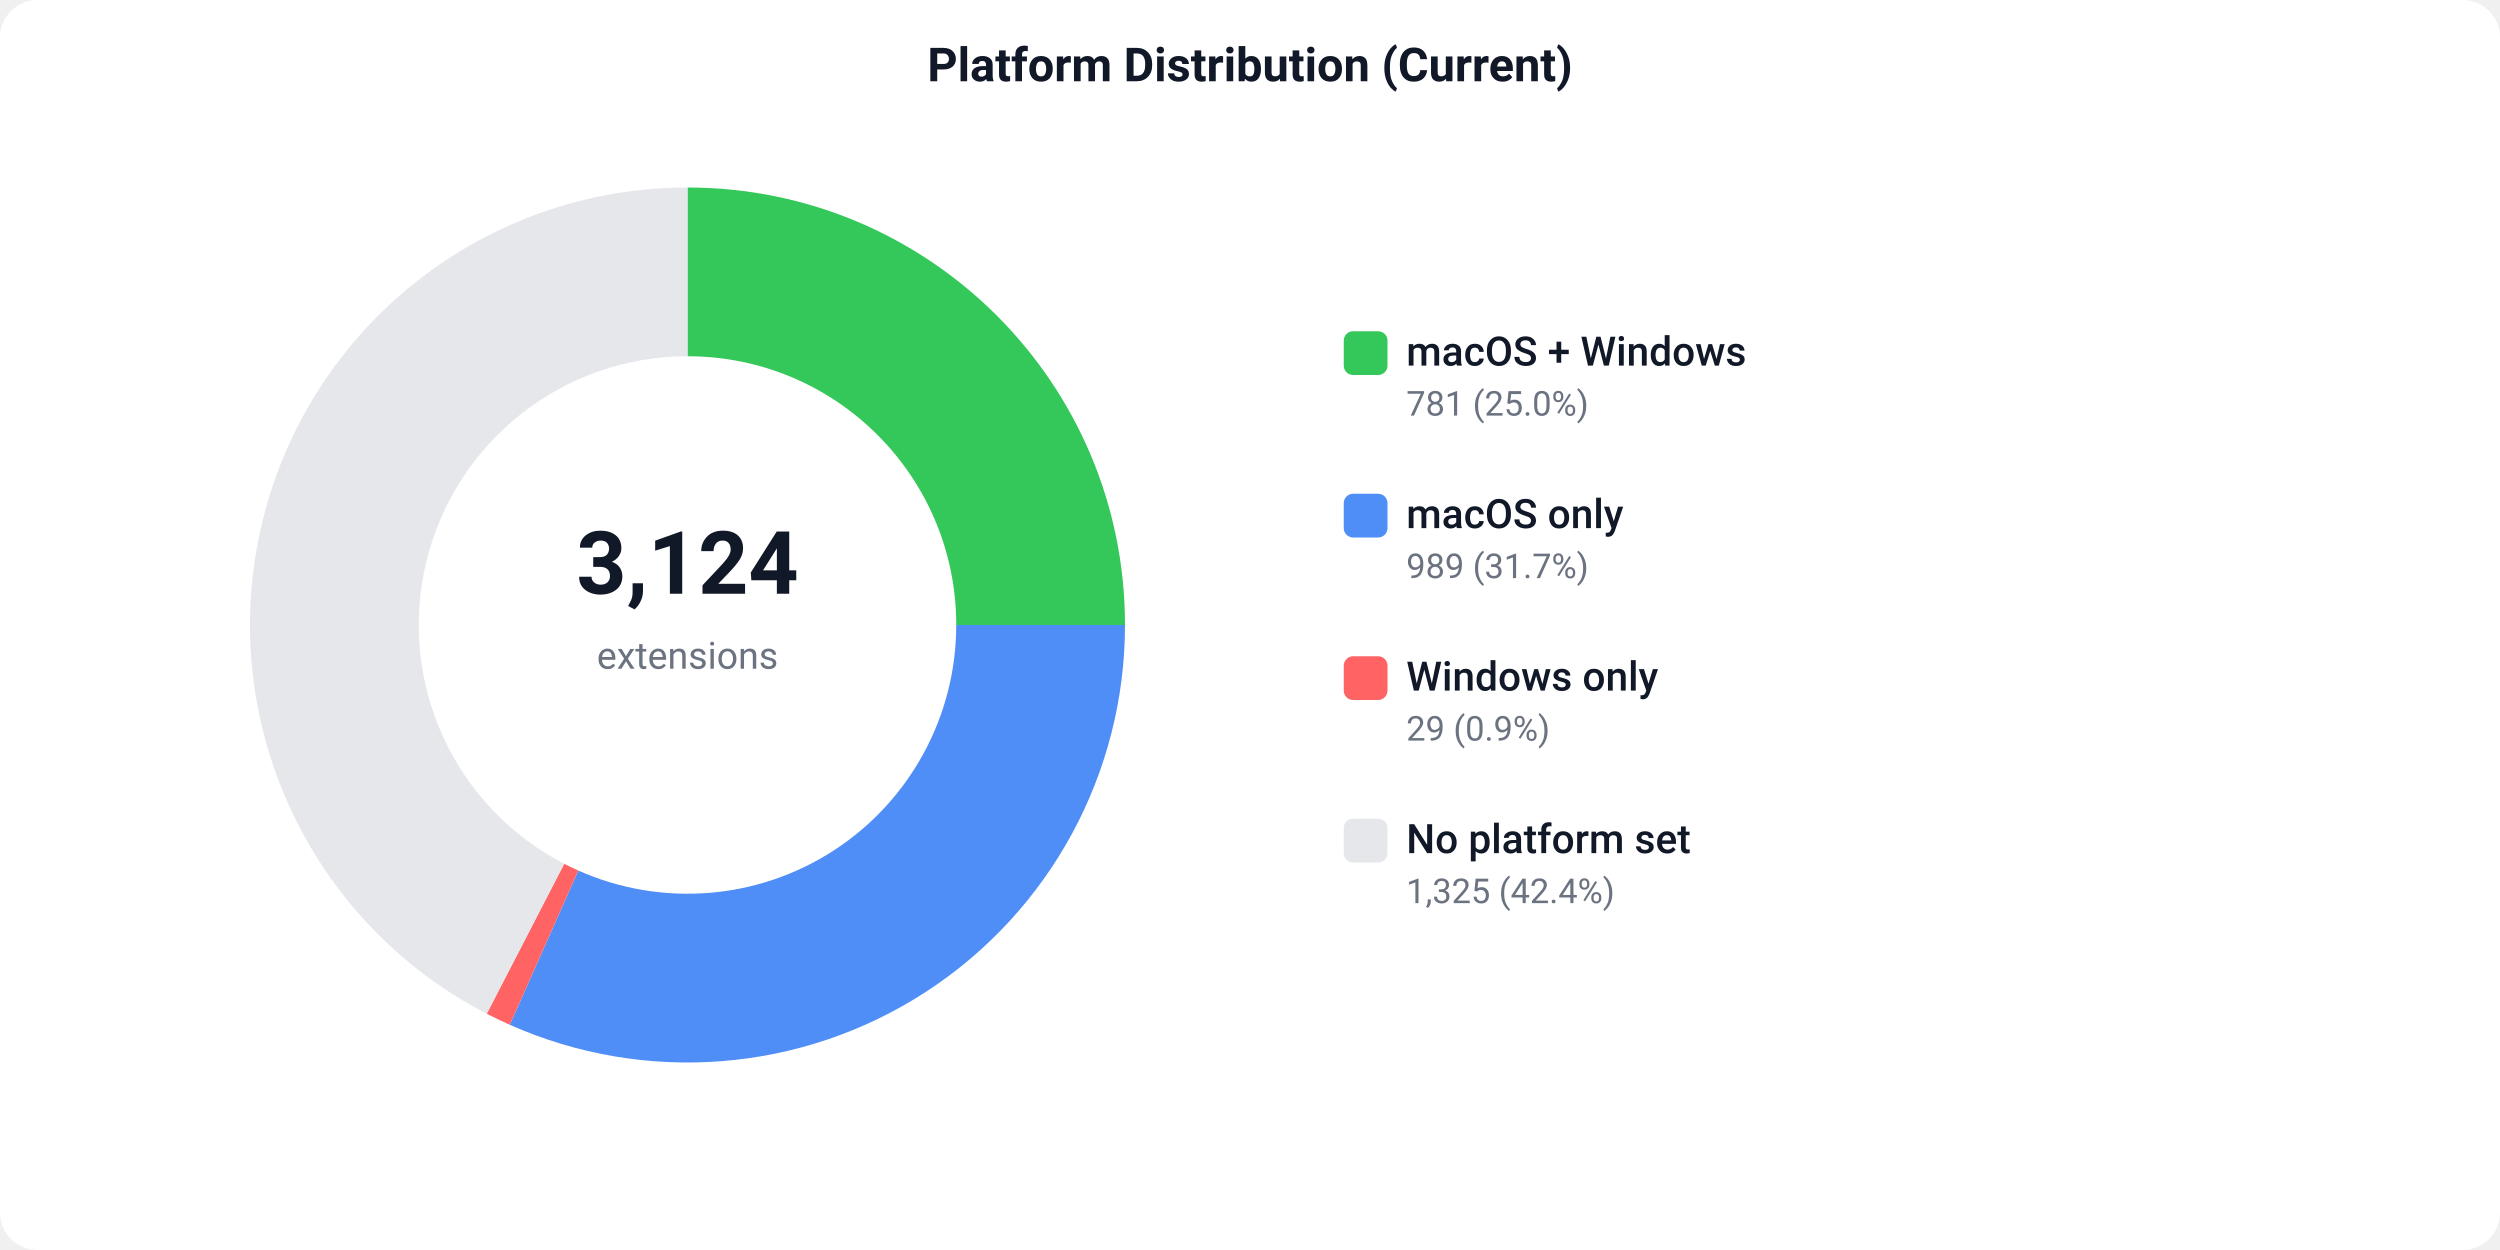
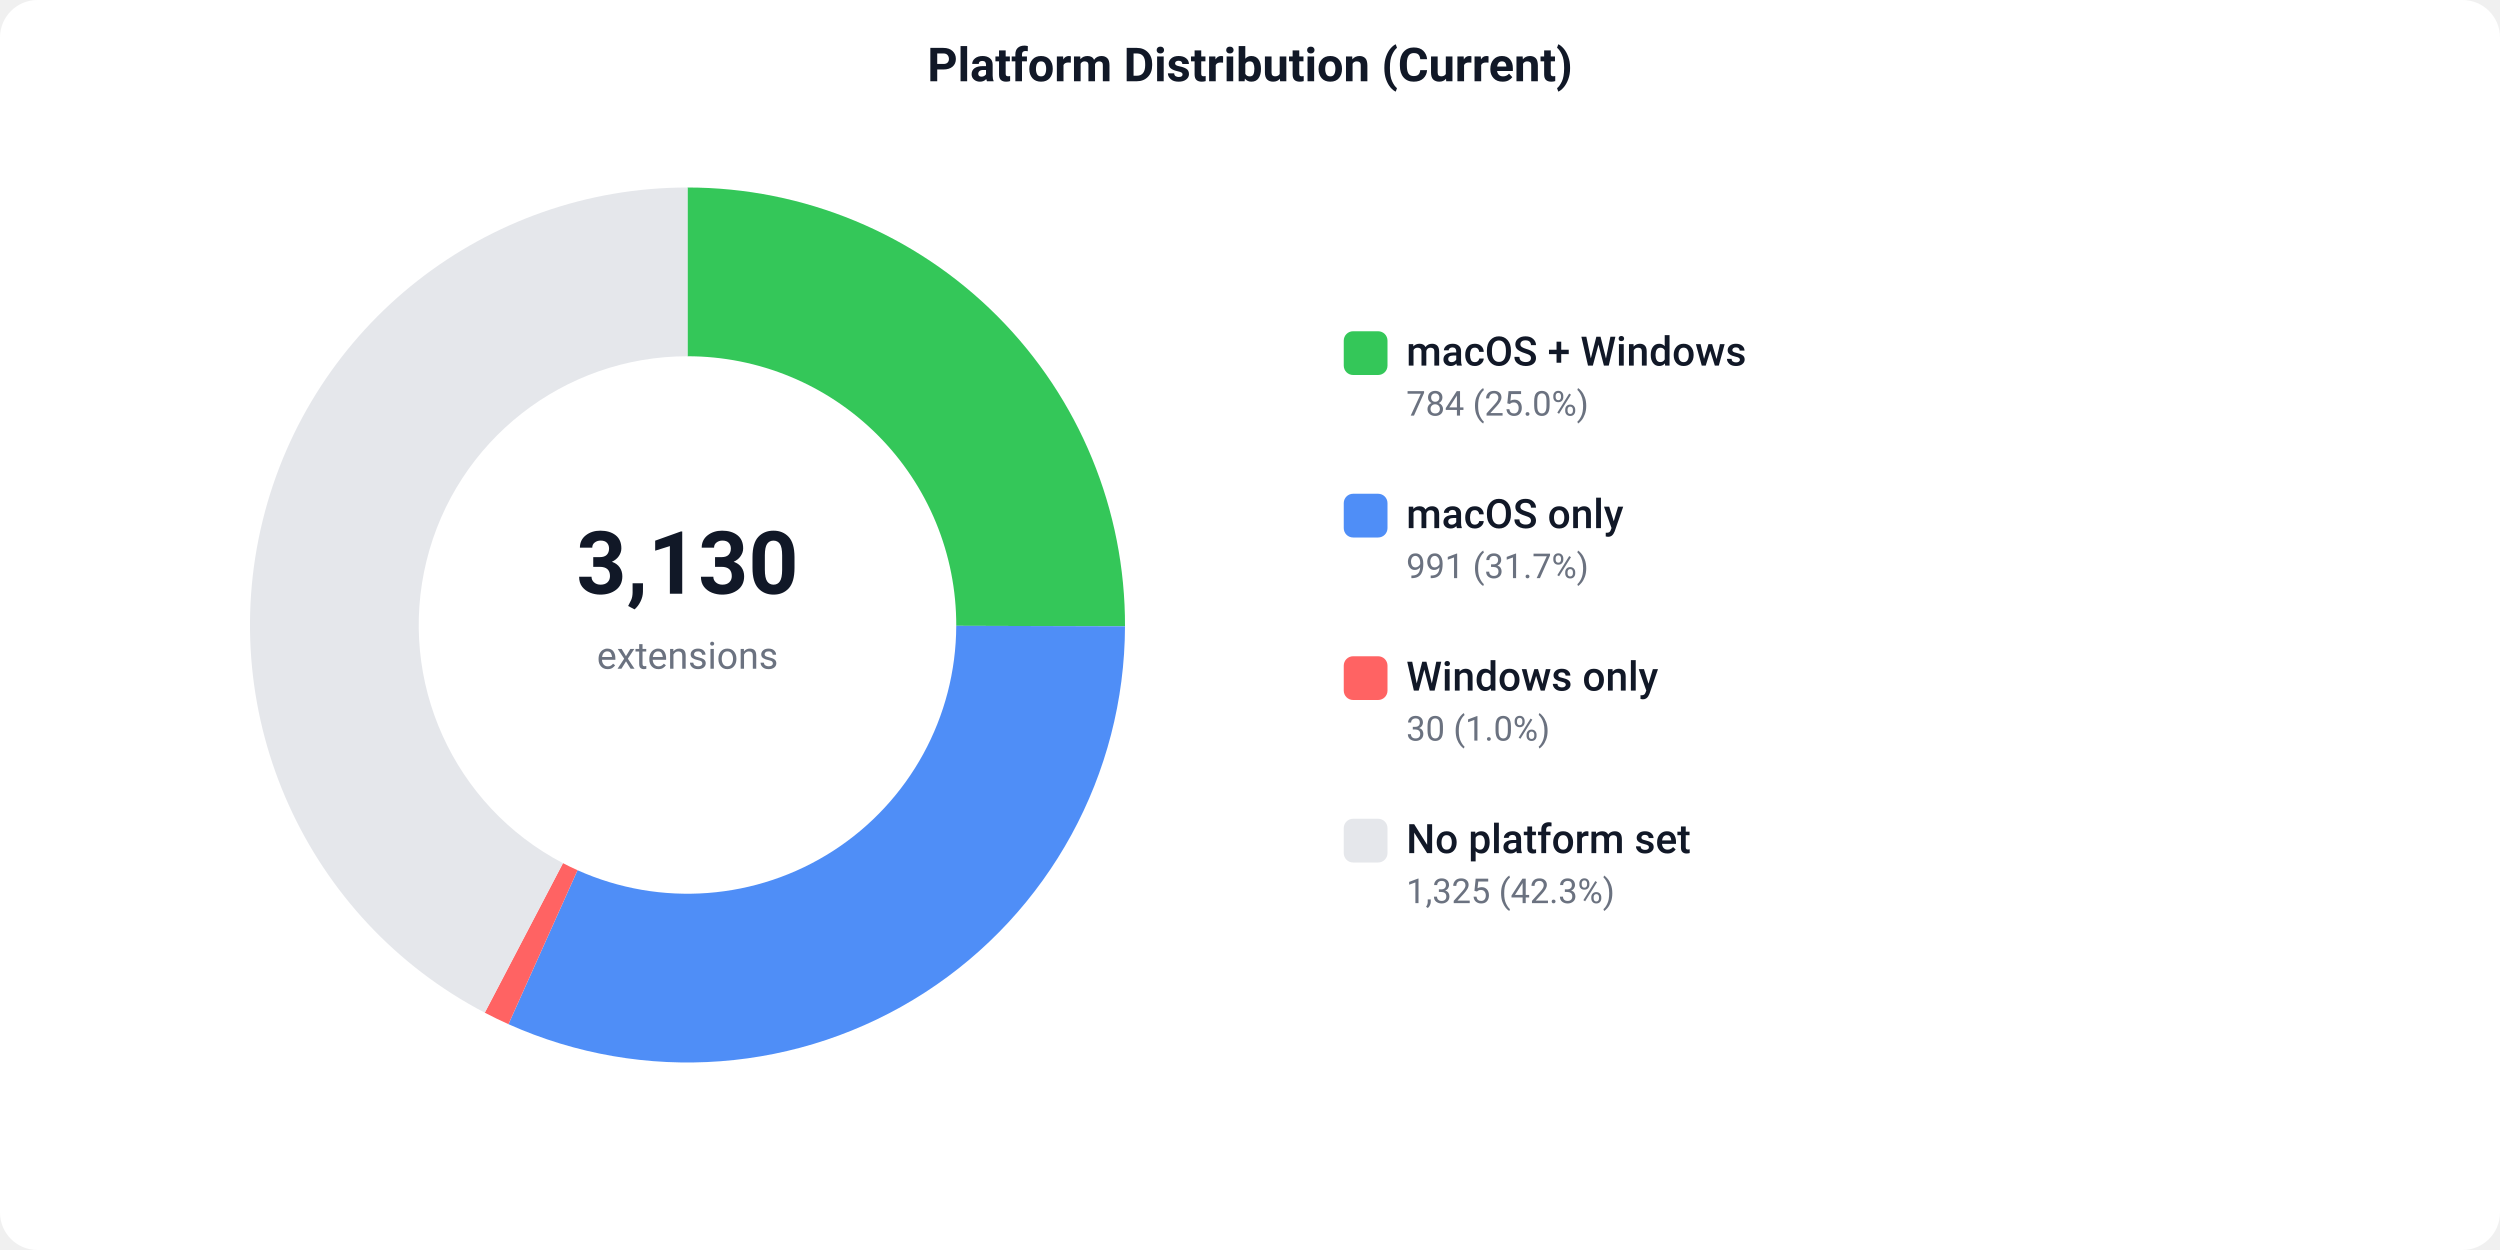
<svg xmlns="http://www.w3.org/2000/svg" width="800" height="400" viewBox="0 0 800 400">
  <defs>
    <style>text { font-family: -apple-system, BlinkMacSystemFont, 'Segoe UI', Roboto, sans-serif; }</style>
  </defs>
  <rect width="800" height="400" fill="#ffffff" rx="12" />
  <text x="400" y="26" text-anchor="middle" font-size="15" font-weight="600" fill="#111827">Platform Distribution (Current)</text>
-   <path d="M 220.00 60.00 A 140 140 0 0 1 360.00 200.00 L 306.00 200.00 A 86 86 0 0 0 220.00 114.00 Z" fill="#34C759" />
-   <path d="M 360.00 200.00 A 140 140 0 0 1 163.13 327.93 L 185.06 278.58 A 86 86 0 0 0 306.00 200.00 Z" fill="#4F8EF7" />
-   <path d="M 163.13 327.93 A 140 140 0 0 1 155.76 324.39 L 180.54 276.41 A 86 86 0 0 0 185.06 278.58 Z" fill="#FF6363" />
-   <path d="M 155.76 324.39 A 140 140 0 0 1 220.00 60.00 L 220.00 114.00 A 86 86 0 0 0 180.54 276.41 Z" fill="#e5e7eb" />
-   <text x="220" y="190" text-anchor="middle" font-size="28" font-weight="700" fill="#111827">3,124</text>
+   <path d="M 220.00 60.00 A 140 140 0 0 1 360.00 200.42 L 306.00 200.26 A 86 86 0 0 0 220.00 114.00 Z" fill="#34C759" />
+   <path d="M 360.00 200.42 A 140 140 0 0 1 162.71 327.74 L 184.81 278.47 A 86 86 0 0 0 306.00 200.26 Z" fill="#4F8EF7" />
+   <path d="M 162.71 327.74 A 140 140 0 0 1 155.13 324.06 L 180.15 276.21 A 86 86 0 0 0 184.81 278.47 Z" fill="#FF6363" />
+   <path d="M 155.13 324.06 A 140 140 0 0 1 220.00 60.00 L 220.00 114.00 A 86 86 0 0 0 180.15 276.21 Z" fill="#e5e7eb" />
+   <text x="220" y="190" text-anchor="middle" font-size="28" font-weight="700" fill="#111827">3,130</text>
  <text x="220" y="214" text-anchor="middle" font-size="12" fill="#6b7280">extensions</text>
  <rect x="430" y="106" width="14" height="14" fill="#34C759" rx="3" />
  <text x="450" y="117" font-size="13" font-weight="500" fill="#111827">macOS + Windows</text>
-   <text x="450" y="133" font-size="11" fill="#6b7280">781 (25.0%)</text>
+   <text x="450" y="133" font-size="11" fill="#6b7280">784 (25.0%)</text>
  <rect x="430" y="158" width="14" height="14" fill="#4F8EF7" rx="3" />
  <text x="450" y="169" font-size="13" font-weight="500" fill="#111827">macOS only</text>
-   <text x="450" y="185" font-size="11" fill="#6b7280">989 (31.7%)</text>
+   <text x="450" y="185" font-size="11" fill="#6b7280">991 (31.7%)</text>
  <rect x="430" y="210" width="14" height="14" fill="#FF6363" rx="3" />
  <text x="450" y="221" font-size="13" font-weight="500" fill="#111827">Windows only</text>
-   <text x="450" y="237" font-size="11" fill="#6b7280">29 (0.9%)</text>
+   <text x="450" y="237" font-size="11" fill="#6b7280">30 (1.0%)</text>
  <rect x="430" y="262" width="14" height="14" fill="#e5e7eb" rx="3" />
  <text x="450" y="273" font-size="13" font-weight="500" fill="#111827">No platform set</text>
-   <text x="450" y="289" font-size="11" fill="#6b7280">1,325 (42.4%)</text>
+   <text x="450" y="289" font-size="11" fill="#6b7280">1,325 (42.3%)</text>
</svg>
